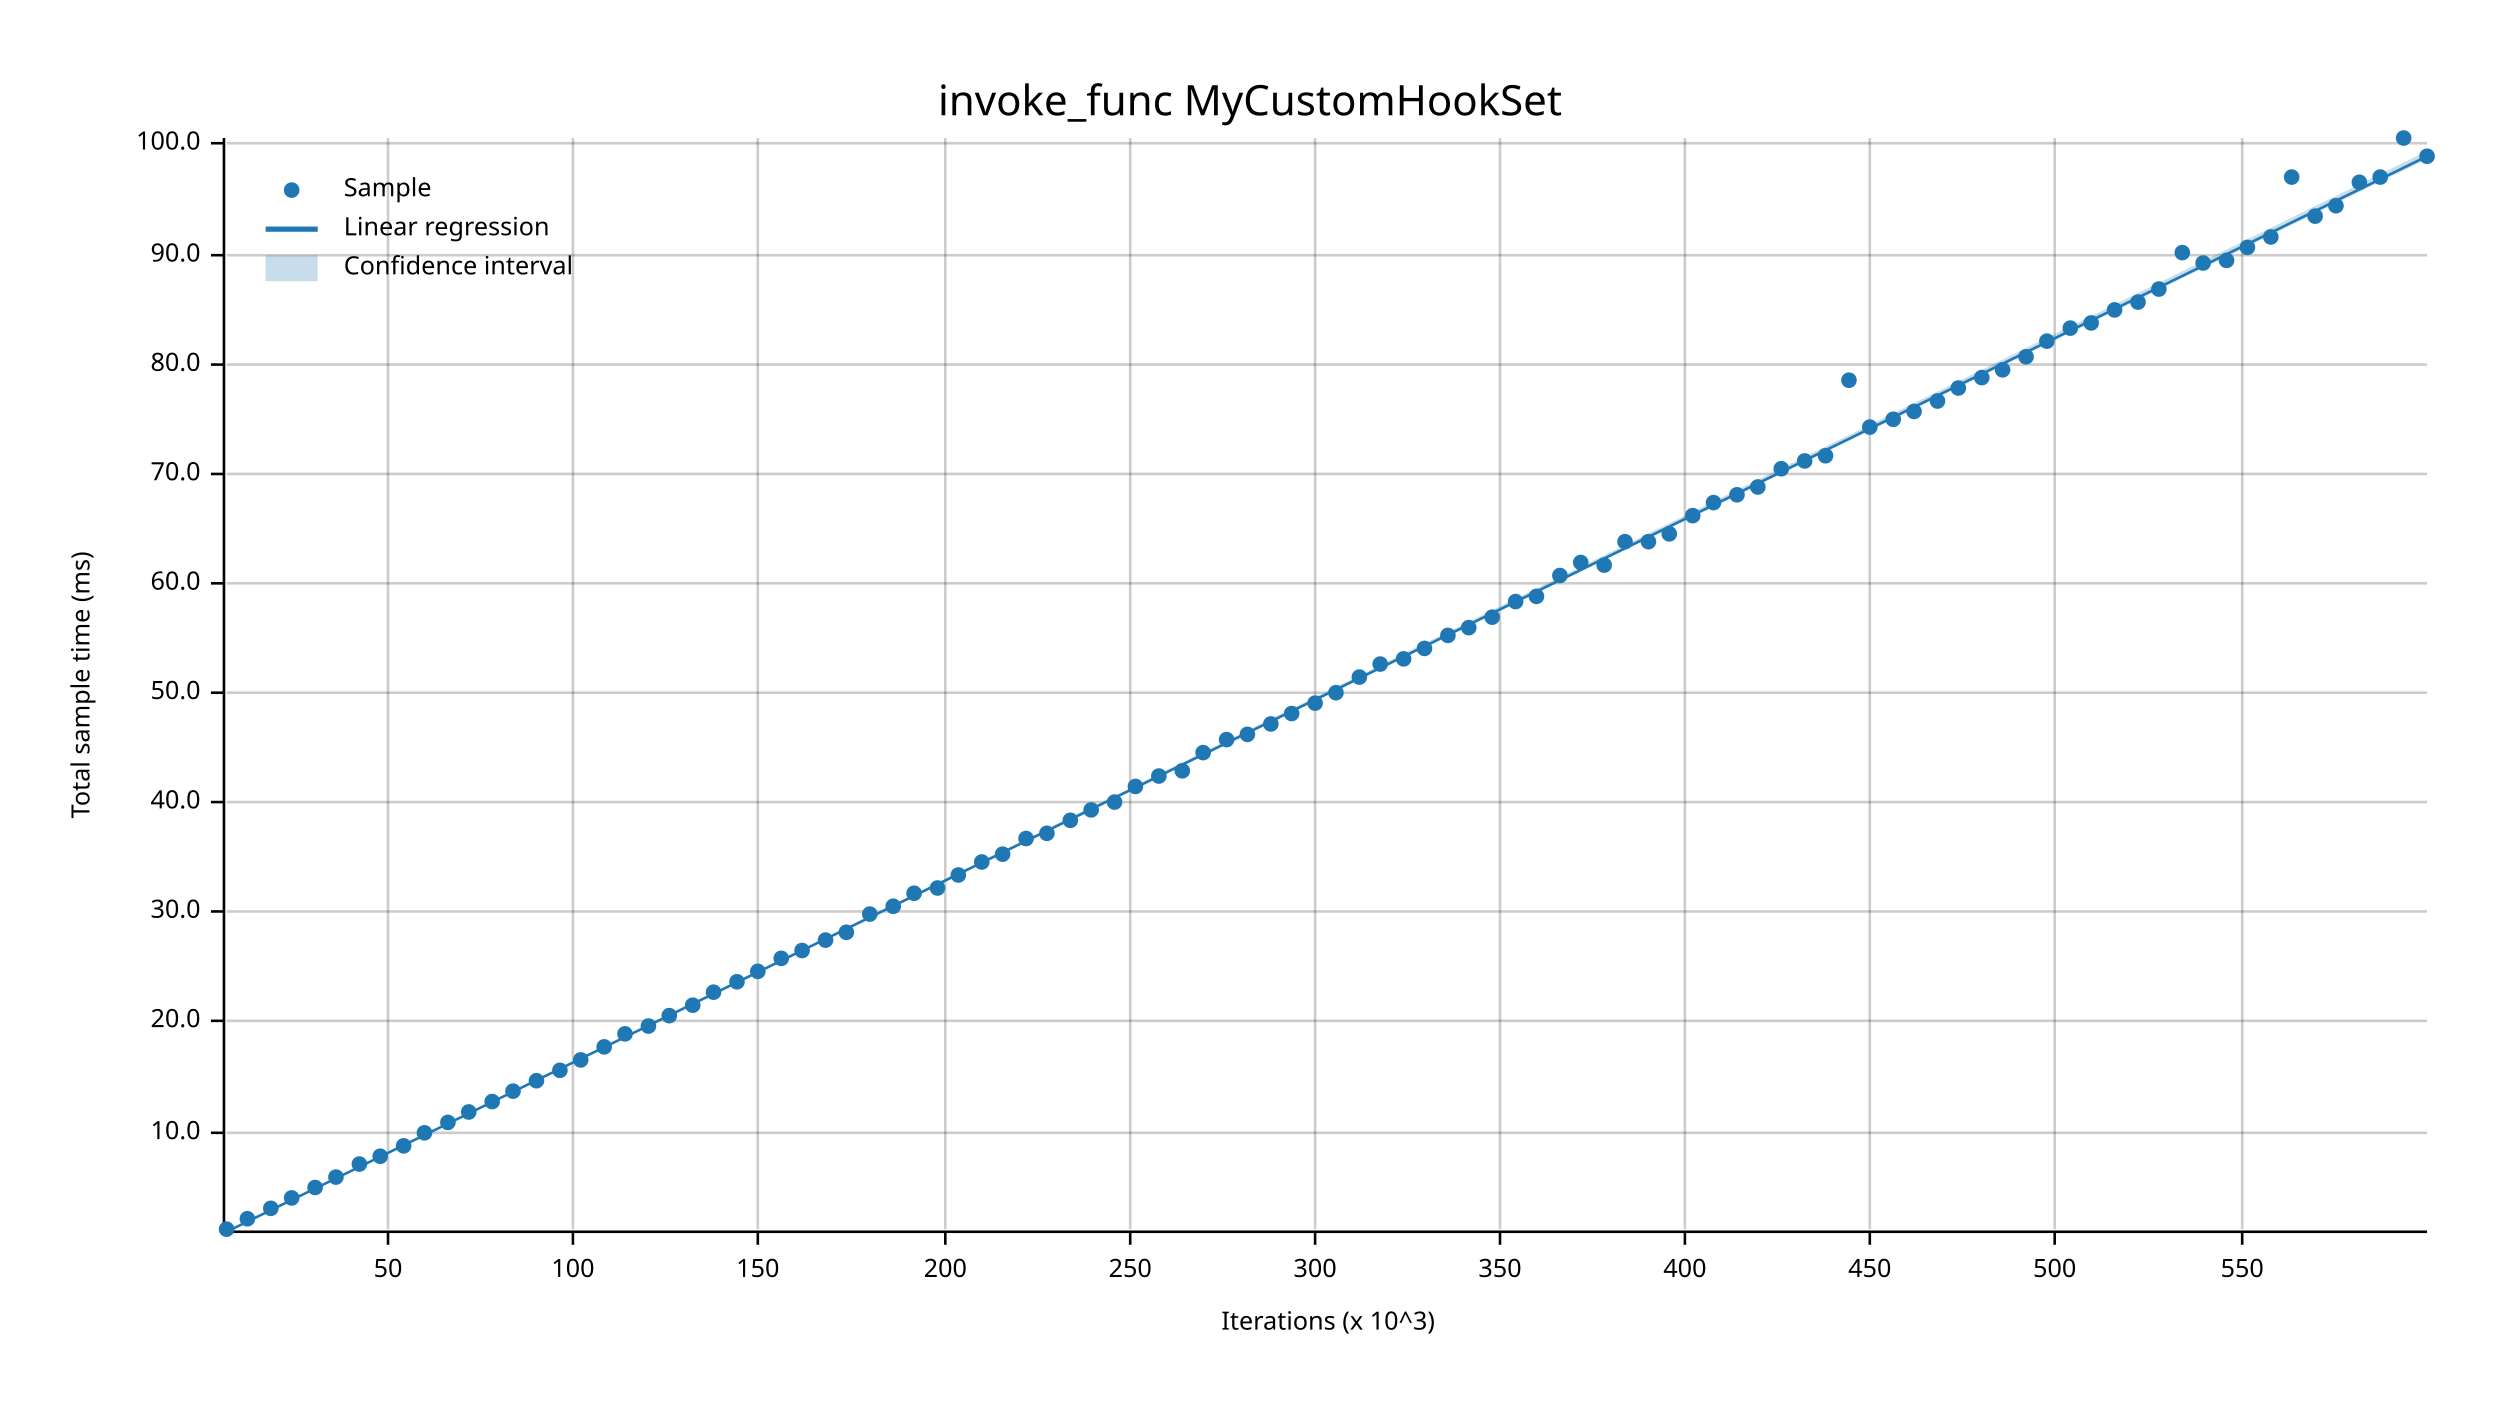
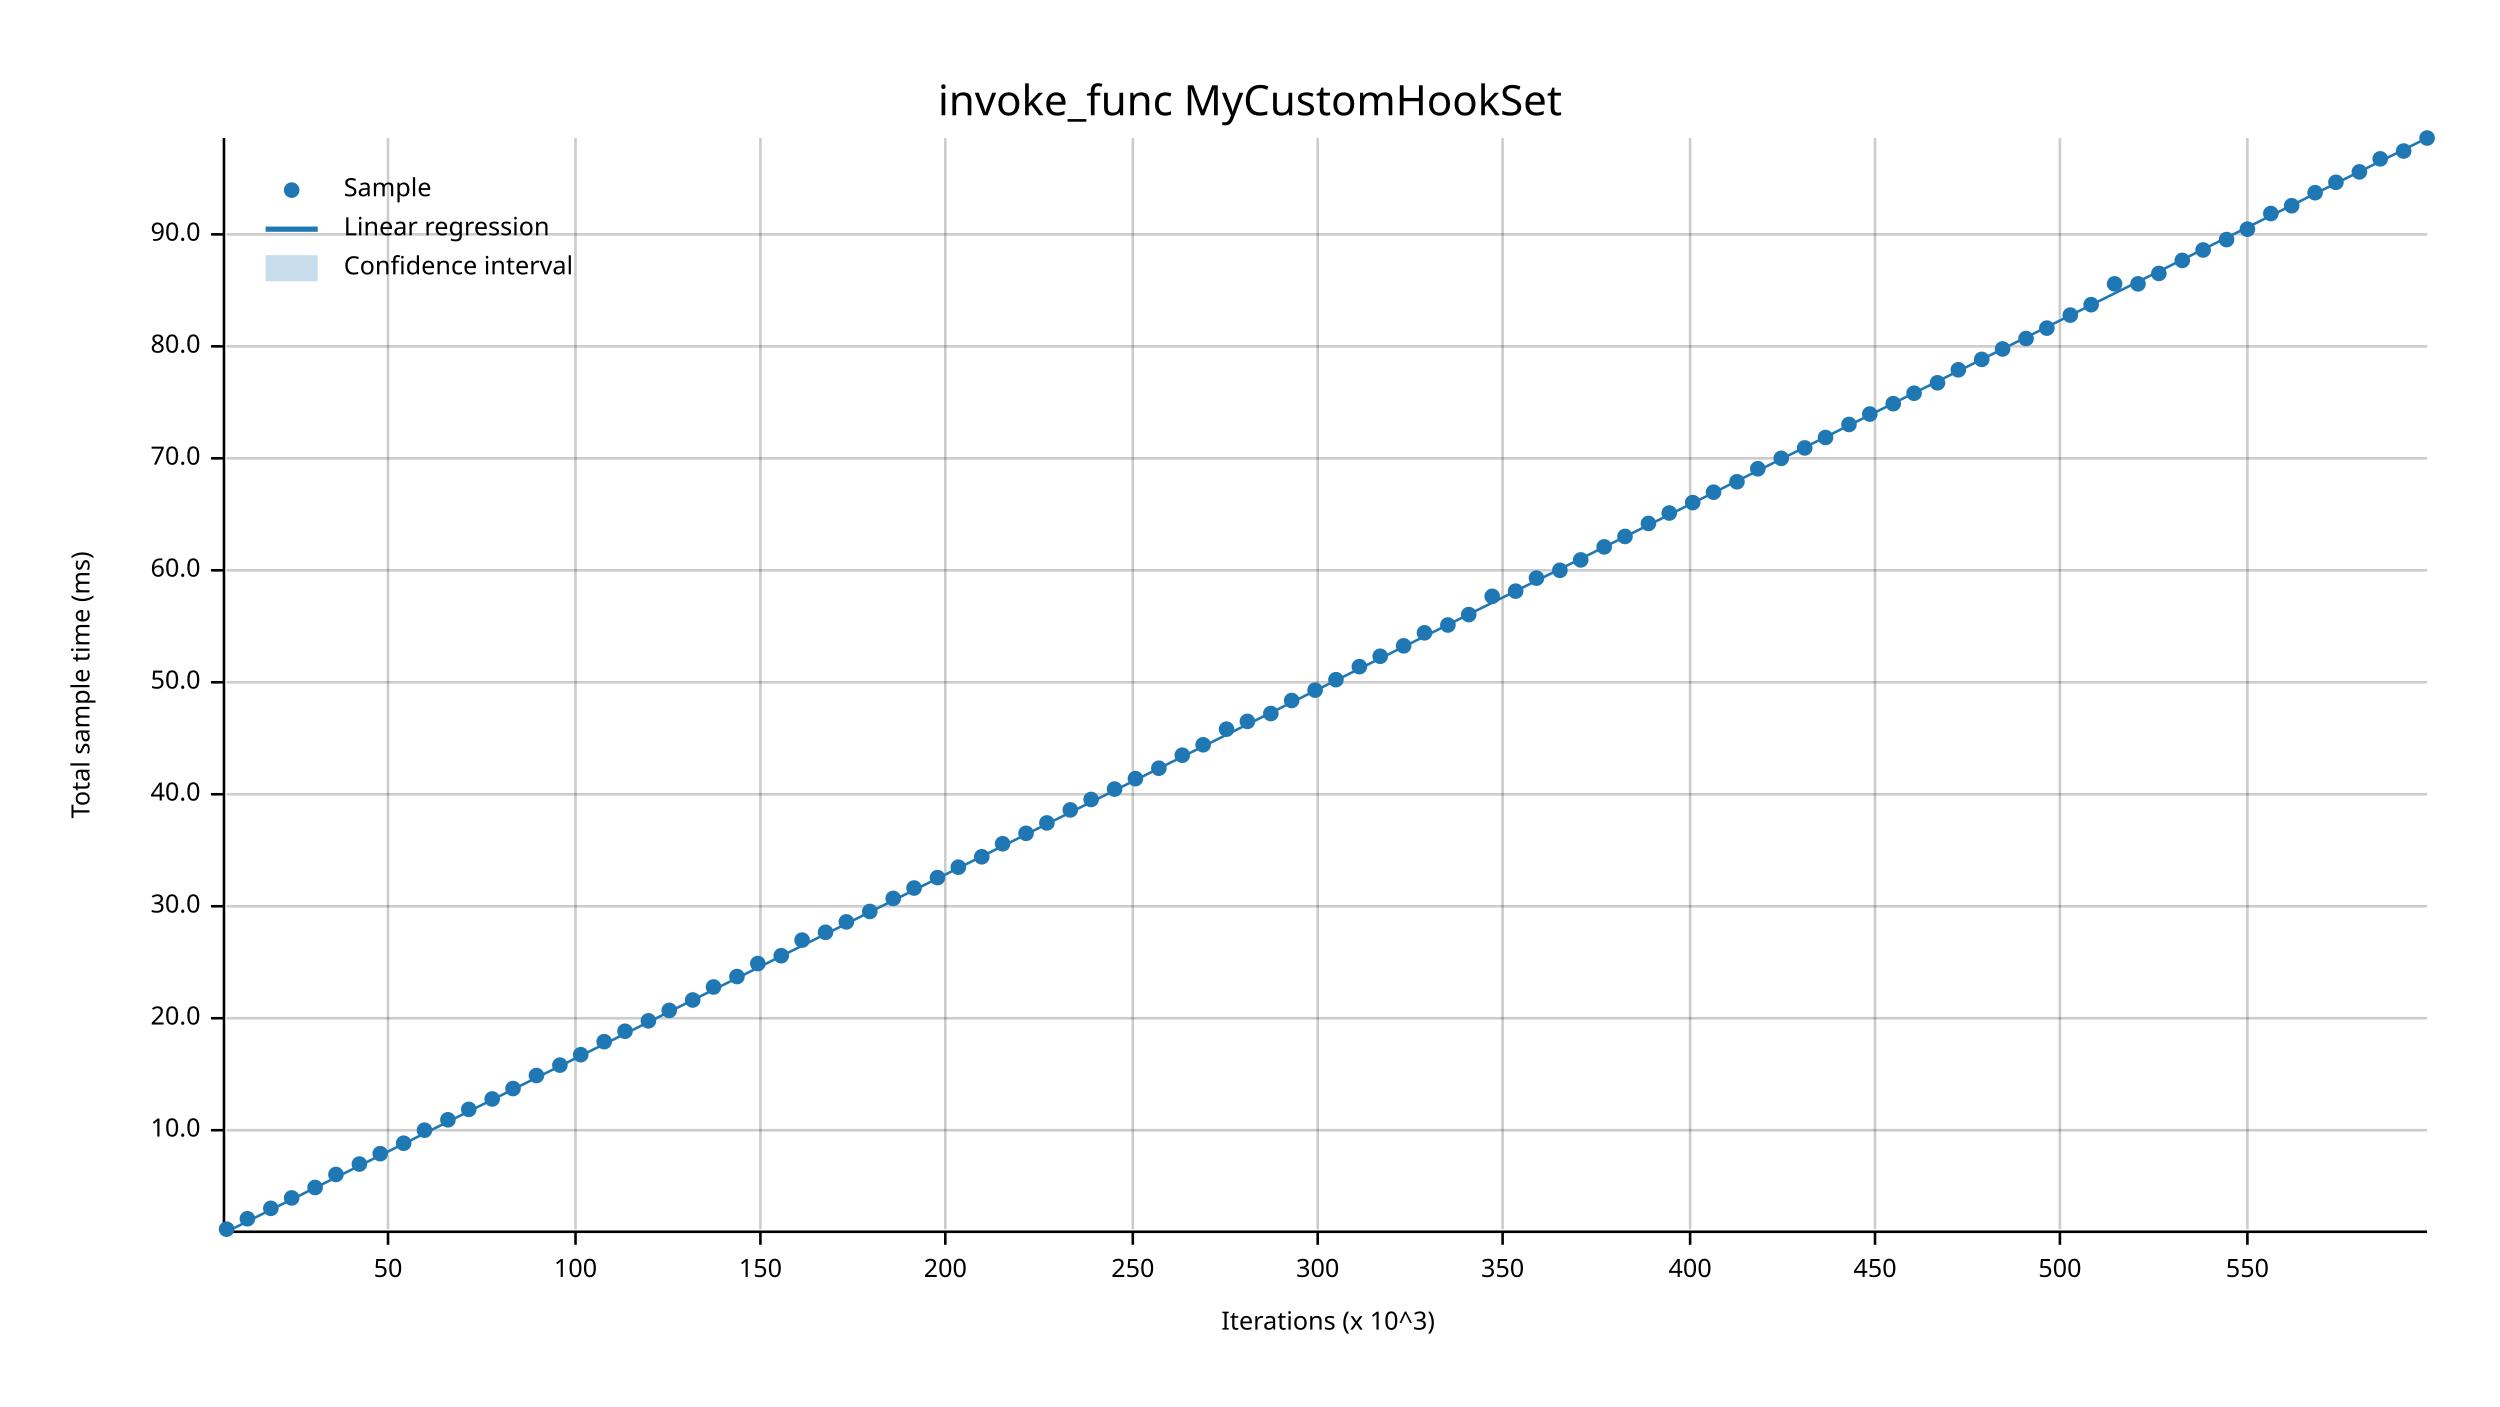
<svg xmlns="http://www.w3.org/2000/svg" width="960" height="540" viewBox="0 0 960 540">
  <text x="480" y="32" dy="0.76em" text-anchor="middle" font-family="sans-serif" font-size="16.129" opacity="1" fill="#000000">
invoke_func MyCustomHookSet
</text>
  <text x="27" y="263" dy="0.76em" text-anchor="middle" font-family="sans-serif" font-size="9.677" opacity="1" fill="#000000" transform="rotate(270, 27, 263)">
Total sample time (ms)
</text>
  <text x="510" y="513" dy="-0.5ex" text-anchor="middle" font-family="sans-serif" font-size="9.677" opacity="1" fill="#000000">
Iterations (x 10^3)
</text>
  <line opacity="0.2" stroke="#000000" stroke-width="1" x1="149" y1="472" x2="149" y2="53" />
-   <line opacity="0.2" stroke="#000000" stroke-width="1" x1="220" y1="472" x2="220" y2="53" />
-   <line opacity="0.2" stroke="#000000" stroke-width="1" x1="291" y1="472" x2="291" y2="53" />
+   <line opacity="0.2" stroke="#000000" stroke-width="1" x1="221" y1="472" x2="221" y2="53" />
+   <line opacity="0.2" stroke="#000000" stroke-width="1" x1="292" y1="472" x2="292" y2="53" />
  <line opacity="0.2" stroke="#000000" stroke-width="1" x1="363" y1="472" x2="363" y2="53" />
-   <line opacity="0.2" stroke="#000000" stroke-width="1" x1="434" y1="472" x2="434" y2="53" />
-   <line opacity="0.2" stroke="#000000" stroke-width="1" x1="505" y1="472" x2="505" y2="53" />
-   <line opacity="0.2" stroke="#000000" stroke-width="1" x1="576" y1="472" x2="576" y2="53" />
-   <line opacity="0.2" stroke="#000000" stroke-width="1" x1="647" y1="472" x2="647" y2="53" />
-   <line opacity="0.2" stroke="#000000" stroke-width="1" x1="718" y1="472" x2="718" y2="53" />
-   <line opacity="0.2" stroke="#000000" stroke-width="1" x1="789" y1="472" x2="789" y2="53" />
-   <line opacity="0.2" stroke="#000000" stroke-width="1" x1="861" y1="472" x2="861" y2="53" />
-   <line opacity="0.2" stroke="#000000" stroke-width="1" x1="87" y1="435" x2="932" y2="435" />
-   <line opacity="0.2" stroke="#000000" stroke-width="1" x1="87" y1="392" x2="932" y2="392" />
-   <line opacity="0.2" stroke="#000000" stroke-width="1" x1="87" y1="350" x2="932" y2="350" />
-   <line opacity="0.2" stroke="#000000" stroke-width="1" x1="87" y1="308" x2="932" y2="308" />
-   <line opacity="0.2" stroke="#000000" stroke-width="1" x1="87" y1="266" x2="932" y2="266" />
-   <line opacity="0.2" stroke="#000000" stroke-width="1" x1="87" y1="224" x2="932" y2="224" />
-   <line opacity="0.2" stroke="#000000" stroke-width="1" x1="87" y1="182" x2="932" y2="182" />
-   <line opacity="0.2" stroke="#000000" stroke-width="1" x1="87" y1="140" x2="932" y2="140" />
-   <line opacity="0.2" stroke="#000000" stroke-width="1" x1="87" y1="98" x2="932" y2="98" />
-   <line opacity="0.2" stroke="#000000" stroke-width="1" x1="87" y1="55" x2="932" y2="55" />
+   <line opacity="0.2" stroke="#000000" stroke-width="1" x1="435" y1="472" x2="435" y2="53" />
+   <line opacity="0.2" stroke="#000000" stroke-width="1" x1="506" y1="472" x2="506" y2="53" />
+   <line opacity="0.2" stroke="#000000" stroke-width="1" x1="577" y1="472" x2="577" y2="53" />
+   <line opacity="0.2" stroke="#000000" stroke-width="1" x1="649" y1="472" x2="649" y2="53" />
+   <line opacity="0.2" stroke="#000000" stroke-width="1" x1="720" y1="472" x2="720" y2="53" />
+   <line opacity="0.2" stroke="#000000" stroke-width="1" x1="791" y1="472" x2="791" y2="53" />
+   <line opacity="0.2" stroke="#000000" stroke-width="1" x1="863" y1="472" x2="863" y2="53" />
+   <line opacity="0.2" stroke="#000000" stroke-width="1" x1="87" y1="434" x2="932" y2="434" />
+   <line opacity="0.2" stroke="#000000" stroke-width="1" x1="87" y1="391" x2="932" y2="391" />
+   <line opacity="0.2" stroke="#000000" stroke-width="1" x1="87" y1="348" x2="932" y2="348" />
+   <line opacity="0.2" stroke="#000000" stroke-width="1" x1="87" y1="305" x2="932" y2="305" />
+   <line opacity="0.2" stroke="#000000" stroke-width="1" x1="87" y1="262" x2="932" y2="262" />
+   <line opacity="0.2" stroke="#000000" stroke-width="1" x1="87" y1="219" x2="932" y2="219" />
+   <line opacity="0.2" stroke="#000000" stroke-width="1" x1="87" y1="176" x2="932" y2="176" />
+   <line opacity="0.2" stroke="#000000" stroke-width="1" x1="87" y1="133" x2="932" y2="133" />
+   <line opacity="0.2" stroke="#000000" stroke-width="1" x1="87" y1="90" x2="932" y2="90" />
  <polyline fill="none" opacity="1" stroke="#000000" stroke-width="1" points="86,53 86,472 " />
-   <text x="77" y="435" dy="0.5ex" text-anchor="end" font-family="sans-serif" font-size="9.677" opacity="1" fill="#000000">
+   <text x="77" y="434" dy="0.5ex" text-anchor="end" font-family="sans-serif" font-size="9.677" opacity="1" fill="#000000">
10.0
</text>
-   <polyline fill="none" opacity="1" stroke="#000000" stroke-width="1" points="81,435 86,435 " />
-   <text x="77" y="392" dy="0.5ex" text-anchor="end" font-family="sans-serif" font-size="9.677" opacity="1" fill="#000000">
+   <polyline fill="none" opacity="1" stroke="#000000" stroke-width="1" points="81,434 86,434 " />
+   <text x="77" y="391" dy="0.5ex" text-anchor="end" font-family="sans-serif" font-size="9.677" opacity="1" fill="#000000">
20.0
</text>
-   <polyline fill="none" opacity="1" stroke="#000000" stroke-width="1" points="81,392 86,392 " />
-   <text x="77" y="350" dy="0.5ex" text-anchor="end" font-family="sans-serif" font-size="9.677" opacity="1" fill="#000000">
+   <polyline fill="none" opacity="1" stroke="#000000" stroke-width="1" points="81,391 86,391 " />
+   <text x="77" y="348" dy="0.5ex" text-anchor="end" font-family="sans-serif" font-size="9.677" opacity="1" fill="#000000">
30.0
</text>
-   <polyline fill="none" opacity="1" stroke="#000000" stroke-width="1" points="81,350 86,350 " />
-   <text x="77" y="308" dy="0.5ex" text-anchor="end" font-family="sans-serif" font-size="9.677" opacity="1" fill="#000000">
+   <polyline fill="none" opacity="1" stroke="#000000" stroke-width="1" points="81,348 86,348 " />
+   <text x="77" y="305" dy="0.5ex" text-anchor="end" font-family="sans-serif" font-size="9.677" opacity="1" fill="#000000">
40.0
</text>
-   <polyline fill="none" opacity="1" stroke="#000000" stroke-width="1" points="81,308 86,308 " />
-   <text x="77" y="266" dy="0.5ex" text-anchor="end" font-family="sans-serif" font-size="9.677" opacity="1" fill="#000000">
+   <polyline fill="none" opacity="1" stroke="#000000" stroke-width="1" points="81,305 86,305 " />
+   <text x="77" y="262" dy="0.5ex" text-anchor="end" font-family="sans-serif" font-size="9.677" opacity="1" fill="#000000">
50.0
</text>
-   <polyline fill="none" opacity="1" stroke="#000000" stroke-width="1" points="81,266 86,266 " />
-   <text x="77" y="224" dy="0.5ex" text-anchor="end" font-family="sans-serif" font-size="9.677" opacity="1" fill="#000000">
+   <polyline fill="none" opacity="1" stroke="#000000" stroke-width="1" points="81,262 86,262 " />
+   <text x="77" y="219" dy="0.5ex" text-anchor="end" font-family="sans-serif" font-size="9.677" opacity="1" fill="#000000">
60.0
</text>
-   <polyline fill="none" opacity="1" stroke="#000000" stroke-width="1" points="81,224 86,224 " />
-   <text x="77" y="182" dy="0.5ex" text-anchor="end" font-family="sans-serif" font-size="9.677" opacity="1" fill="#000000">
+   <polyline fill="none" opacity="1" stroke="#000000" stroke-width="1" points="81,219 86,219 " />
+   <text x="77" y="176" dy="0.5ex" text-anchor="end" font-family="sans-serif" font-size="9.677" opacity="1" fill="#000000">
70.0
</text>
-   <polyline fill="none" opacity="1" stroke="#000000" stroke-width="1" points="81,182 86,182 " />
-   <text x="77" y="140" dy="0.5ex" text-anchor="end" font-family="sans-serif" font-size="9.677" opacity="1" fill="#000000">
+   <polyline fill="none" opacity="1" stroke="#000000" stroke-width="1" points="81,176 86,176 " />
+   <text x="77" y="133" dy="0.5ex" text-anchor="end" font-family="sans-serif" font-size="9.677" opacity="1" fill="#000000">
80.0
</text>
-   <polyline fill="none" opacity="1" stroke="#000000" stroke-width="1" points="81,140 86,140 " />
-   <text x="77" y="98" dy="0.5ex" text-anchor="end" font-family="sans-serif" font-size="9.677" opacity="1" fill="#000000">
+   <polyline fill="none" opacity="1" stroke="#000000" stroke-width="1" points="81,133 86,133 " />
+   <text x="77" y="90" dy="0.5ex" text-anchor="end" font-family="sans-serif" font-size="9.677" opacity="1" fill="#000000">
90.0
</text>
-   <polyline fill="none" opacity="1" stroke="#000000" stroke-width="1" points="81,98 86,98 " />
-   <text x="77" y="55" dy="0.5ex" text-anchor="end" font-family="sans-serif" font-size="9.677" opacity="1" fill="#000000">
- 100.0
- </text>
-   <polyline fill="none" opacity="1" stroke="#000000" stroke-width="1" points="81,55 86,55 " />
+   <polyline fill="none" opacity="1" stroke="#000000" stroke-width="1" points="81,90 86,90 " />
  <polyline fill="none" opacity="1" stroke="#000000" stroke-width="1" points="87,473 932,473 " />
  <text x="149" y="483" dy="0.76em" text-anchor="middle" font-family="sans-serif" font-size="9.677" opacity="1" fill="#000000">
50
</text>
  <polyline fill="none" opacity="1" stroke="#000000" stroke-width="1" points="149,473 149,478 " />
-   <text x="220" y="483" dy="0.76em" text-anchor="middle" font-family="sans-serif" font-size="9.677" opacity="1" fill="#000000">
+   <text x="221" y="483" dy="0.76em" text-anchor="middle" font-family="sans-serif" font-size="9.677" opacity="1" fill="#000000">
100
</text>
-   <polyline fill="none" opacity="1" stroke="#000000" stroke-width="1" points="220,473 220,478 " />
-   <text x="291" y="483" dy="0.76em" text-anchor="middle" font-family="sans-serif" font-size="9.677" opacity="1" fill="#000000">
+   <polyline fill="none" opacity="1" stroke="#000000" stroke-width="1" points="221,473 221,478 " />
+   <text x="292" y="483" dy="0.76em" text-anchor="middle" font-family="sans-serif" font-size="9.677" opacity="1" fill="#000000">
150
</text>
-   <polyline fill="none" opacity="1" stroke="#000000" stroke-width="1" points="291,473 291,478 " />
+   <polyline fill="none" opacity="1" stroke="#000000" stroke-width="1" points="292,473 292,478 " />
  <text x="363" y="483" dy="0.76em" text-anchor="middle" font-family="sans-serif" font-size="9.677" opacity="1" fill="#000000">
200
</text>
  <polyline fill="none" opacity="1" stroke="#000000" stroke-width="1" points="363,473 363,478 " />
-   <text x="434" y="483" dy="0.76em" text-anchor="middle" font-family="sans-serif" font-size="9.677" opacity="1" fill="#000000">
+   <text x="435" y="483" dy="0.76em" text-anchor="middle" font-family="sans-serif" font-size="9.677" opacity="1" fill="#000000">
250
</text>
-   <polyline fill="none" opacity="1" stroke="#000000" stroke-width="1" points="434,473 434,478 " />
-   <text x="505" y="483" dy="0.76em" text-anchor="middle" font-family="sans-serif" font-size="9.677" opacity="1" fill="#000000">
+   <polyline fill="none" opacity="1" stroke="#000000" stroke-width="1" points="435,473 435,478 " />
+   <text x="506" y="483" dy="0.76em" text-anchor="middle" font-family="sans-serif" font-size="9.677" opacity="1" fill="#000000">
300
</text>
-   <polyline fill="none" opacity="1" stroke="#000000" stroke-width="1" points="505,473 505,478 " />
-   <text x="576" y="483" dy="0.76em" text-anchor="middle" font-family="sans-serif" font-size="9.677" opacity="1" fill="#000000">
+   <polyline fill="none" opacity="1" stroke="#000000" stroke-width="1" points="506,473 506,478 " />
+   <text x="577" y="483" dy="0.76em" text-anchor="middle" font-family="sans-serif" font-size="9.677" opacity="1" fill="#000000">
350
</text>
-   <polyline fill="none" opacity="1" stroke="#000000" stroke-width="1" points="576,473 576,478 " />
-   <text x="647" y="483" dy="0.76em" text-anchor="middle" font-family="sans-serif" font-size="9.677" opacity="1" fill="#000000">
+   <polyline fill="none" opacity="1" stroke="#000000" stroke-width="1" points="577,473 577,478 " />
+   <text x="649" y="483" dy="0.76em" text-anchor="middle" font-family="sans-serif" font-size="9.677" opacity="1" fill="#000000">
400
</text>
-   <polyline fill="none" opacity="1" stroke="#000000" stroke-width="1" points="647,473 647,478 " />
-   <text x="718" y="483" dy="0.76em" text-anchor="middle" font-family="sans-serif" font-size="9.677" opacity="1" fill="#000000">
+   <polyline fill="none" opacity="1" stroke="#000000" stroke-width="1" points="649,473 649,478 " />
+   <text x="720" y="483" dy="0.76em" text-anchor="middle" font-family="sans-serif" font-size="9.677" opacity="1" fill="#000000">
450
</text>
-   <polyline fill="none" opacity="1" stroke="#000000" stroke-width="1" points="718,473 718,478 " />
-   <text x="789" y="483" dy="0.76em" text-anchor="middle" font-family="sans-serif" font-size="9.677" opacity="1" fill="#000000">
+   <polyline fill="none" opacity="1" stroke="#000000" stroke-width="1" points="720,473 720,478 " />
+   <text x="791" y="483" dy="0.76em" text-anchor="middle" font-family="sans-serif" font-size="9.677" opacity="1" fill="#000000">
500
</text>
-   <polyline fill="none" opacity="1" stroke="#000000" stroke-width="1" points="789,473 789,478 " />
-   <text x="861" y="483" dy="0.76em" text-anchor="middle" font-family="sans-serif" font-size="9.677" opacity="1" fill="#000000">
+   <polyline fill="none" opacity="1" stroke="#000000" stroke-width="1" points="791,473 791,478 " />
+   <text x="863" y="483" dy="0.76em" text-anchor="middle" font-family="sans-serif" font-size="9.677" opacity="1" fill="#000000">
550
</text>
-   <polyline fill="none" opacity="1" stroke="#000000" stroke-width="1" points="861,473 861,478 " />
+   <polyline fill="none" opacity="1" stroke="#000000" stroke-width="1" points="863,473 863,478 " />
  <circle cx="87" cy="472" r="3" opacity="1" fill="#1F78B4" stroke="none" stroke-width="1" />
  <circle cx="95" cy="468" r="3" opacity="1" fill="#1F78B4" stroke="none" stroke-width="1" />
  <circle cx="104" cy="464" r="3" opacity="1" fill="#1F78B4" stroke="none" stroke-width="1" />
  <circle cx="112" cy="460" r="3" opacity="1" fill="#1F78B4" stroke="none" stroke-width="1" />
  <circle cx="121" cy="456" r="3" opacity="1" fill="#1F78B4" stroke="none" stroke-width="1" />
-   <circle cx="129" cy="452" r="3" opacity="1" fill="#1F78B4" stroke="none" stroke-width="1" />
+   <circle cx="129" cy="451" r="3" opacity="1" fill="#1F78B4" stroke="none" stroke-width="1" />
  <circle cx="138" cy="447" r="3" opacity="1" fill="#1F78B4" stroke="none" stroke-width="1" />
-   <circle cx="146" cy="444" r="3" opacity="1" fill="#1F78B4" stroke="none" stroke-width="1" />
-   <circle cx="155" cy="440" r="3" opacity="1" fill="#1F78B4" stroke="none" stroke-width="1" />
-   <circle cx="163" cy="435" r="3" opacity="1" fill="#1F78B4" stroke="none" stroke-width="1" />
-   <circle cx="172" cy="431" r="3" opacity="1" fill="#1F78B4" stroke="none" stroke-width="1" />
-   <circle cx="180" cy="427" r="3" opacity="1" fill="#1F78B4" stroke="none" stroke-width="1" />
-   <circle cx="189" cy="423" r="3" opacity="1" fill="#1F78B4" stroke="none" stroke-width="1" />
-   <circle cx="197" cy="419" r="3" opacity="1" fill="#1F78B4" stroke="none" stroke-width="1" />
-   <circle cx="206" cy="415" r="3" opacity="1" fill="#1F78B4" stroke="none" stroke-width="1" />
-   <circle cx="215" cy="411" r="3" opacity="1" fill="#1F78B4" stroke="none" stroke-width="1" />
-   <circle cx="223" cy="407" r="3" opacity="1" fill="#1F78B4" stroke="none" stroke-width="1" />
-   <circle cx="232" cy="402" r="3" opacity="1" fill="#1F78B4" stroke="none" stroke-width="1" />
-   <circle cx="240" cy="397" r="3" opacity="1" fill="#1F78B4" stroke="none" stroke-width="1" />
-   <circle cx="249" cy="394" r="3" opacity="1" fill="#1F78B4" stroke="none" stroke-width="1" />
-   <circle cx="257" cy="390" r="3" opacity="1" fill="#1F78B4" stroke="none" stroke-width="1" />
-   <circle cx="266" cy="386" r="3" opacity="1" fill="#1F78B4" stroke="none" stroke-width="1" />
-   <circle cx="274" cy="381" r="3" opacity="1" fill="#1F78B4" stroke="none" stroke-width="1" />
-   <circle cx="283" cy="377" r="3" opacity="1" fill="#1F78B4" stroke="none" stroke-width="1" />
-   <circle cx="291" cy="373" r="3" opacity="1" fill="#1F78B4" stroke="none" stroke-width="1" />
-   <circle cx="300" cy="368" r="3" opacity="1" fill="#1F78B4" stroke="none" stroke-width="1" />
-   <circle cx="308" cy="365" r="3" opacity="1" fill="#1F78B4" stroke="none" stroke-width="1" />
-   <circle cx="317" cy="361" r="3" opacity="1" fill="#1F78B4" stroke="none" stroke-width="1" />
-   <circle cx="325" cy="358" r="3" opacity="1" fill="#1F78B4" stroke="none" stroke-width="1" />
-   <circle cx="334" cy="351" r="3" opacity="1" fill="#1F78B4" stroke="none" stroke-width="1" />
-   <circle cx="343" cy="348" r="3" opacity="1" fill="#1F78B4" stroke="none" stroke-width="1" />
-   <circle cx="351" cy="343" r="3" opacity="1" fill="#1F78B4" stroke="none" stroke-width="1" />
-   <circle cx="360" cy="341" r="3" opacity="1" fill="#1F78B4" stroke="none" stroke-width="1" />
-   <circle cx="368" cy="336" r="3" opacity="1" fill="#1F78B4" stroke="none" stroke-width="1" />
-   <circle cx="377" cy="331" r="3" opacity="1" fill="#1F78B4" stroke="none" stroke-width="1" />
-   <circle cx="385" cy="328" r="3" opacity="1" fill="#1F78B4" stroke="none" stroke-width="1" />
-   <circle cx="394" cy="322" r="3" opacity="1" fill="#1F78B4" stroke="none" stroke-width="1" />
-   <circle cx="402" cy="320" r="3" opacity="1" fill="#1F78B4" stroke="none" stroke-width="1" />
-   <circle cx="411" cy="315" r="3" opacity="1" fill="#1F78B4" stroke="none" stroke-width="1" />
-   <circle cx="419" cy="311" r="3" opacity="1" fill="#1F78B4" stroke="none" stroke-width="1" />
-   <circle cx="428" cy="308" r="3" opacity="1" fill="#1F78B4" stroke="none" stroke-width="1" />
-   <circle cx="436" cy="302" r="3" opacity="1" fill="#1F78B4" stroke="none" stroke-width="1" />
-   <circle cx="445" cy="298" r="3" opacity="1" fill="#1F78B4" stroke="none" stroke-width="1" />
-   <circle cx="454" cy="296" r="3" opacity="1" fill="#1F78B4" stroke="none" stroke-width="1" />
-   <circle cx="462" cy="289" r="3" opacity="1" fill="#1F78B4" stroke="none" stroke-width="1" />
-   <circle cx="471" cy="284" r="3" opacity="1" fill="#1F78B4" stroke="none" stroke-width="1" />
-   <circle cx="479" cy="282" r="3" opacity="1" fill="#1F78B4" stroke="none" stroke-width="1" />
-   <circle cx="488" cy="278" r="3" opacity="1" fill="#1F78B4" stroke="none" stroke-width="1" />
-   <circle cx="496" cy="274" r="3" opacity="1" fill="#1F78B4" stroke="none" stroke-width="1" />
-   <circle cx="505" cy="270" r="3" opacity="1" fill="#1F78B4" stroke="none" stroke-width="1" />
-   <circle cx="513" cy="266" r="3" opacity="1" fill="#1F78B4" stroke="none" stroke-width="1" />
-   <circle cx="522" cy="260" r="3" opacity="1" fill="#1F78B4" stroke="none" stroke-width="1" />
-   <circle cx="530" cy="255" r="3" opacity="1" fill="#1F78B4" stroke="none" stroke-width="1" />
-   <circle cx="539" cy="253" r="3" opacity="1" fill="#1F78B4" stroke="none" stroke-width="1" />
-   <circle cx="547" cy="249" r="3" opacity="1" fill="#1F78B4" stroke="none" stroke-width="1" />
-   <circle cx="556" cy="244" r="3" opacity="1" fill="#1F78B4" stroke="none" stroke-width="1" />
-   <circle cx="564" cy="241" r="3" opacity="1" fill="#1F78B4" stroke="none" stroke-width="1" />
-   <circle cx="573" cy="237" r="3" opacity="1" fill="#1F78B4" stroke="none" stroke-width="1" />
-   <circle cx="582" cy="231" r="3" opacity="1" fill="#1F78B4" stroke="none" stroke-width="1" />
-   <circle cx="590" cy="229" r="3" opacity="1" fill="#1F78B4" stroke="none" stroke-width="1" />
-   <circle cx="599" cy="221" r="3" opacity="1" fill="#1F78B4" stroke="none" stroke-width="1" />
-   <circle cx="607" cy="216" r="3" opacity="1" fill="#1F78B4" stroke="none" stroke-width="1" />
-   <circle cx="616" cy="217" r="3" opacity="1" fill="#1F78B4" stroke="none" stroke-width="1" />
-   <circle cx="624" cy="208" r="3" opacity="1" fill="#1F78B4" stroke="none" stroke-width="1" />
-   <circle cx="633" cy="208" r="3" opacity="1" fill="#1F78B4" stroke="none" stroke-width="1" />
-   <circle cx="641" cy="205" r="3" opacity="1" fill="#1F78B4" stroke="none" stroke-width="1" />
-   <circle cx="650" cy="198" r="3" opacity="1" fill="#1F78B4" stroke="none" stroke-width="1" />
-   <circle cx="658" cy="193" r="3" opacity="1" fill="#1F78B4" stroke="none" stroke-width="1" />
-   <circle cx="667" cy="190" r="3" opacity="1" fill="#1F78B4" stroke="none" stroke-width="1" />
-   <circle cx="675" cy="187" r="3" opacity="1" fill="#1F78B4" stroke="none" stroke-width="1" />
-   <circle cx="684" cy="180" r="3" opacity="1" fill="#1F78B4" stroke="none" stroke-width="1" />
-   <circle cx="693" cy="177" r="3" opacity="1" fill="#1F78B4" stroke="none" stroke-width="1" />
-   <circle cx="701" cy="175" r="3" opacity="1" fill="#1F78B4" stroke="none" stroke-width="1" />
-   <circle cx="710" cy="146" r="3" opacity="1" fill="#1F78B4" stroke="none" stroke-width="1" />
-   <circle cx="718" cy="164" r="3" opacity="1" fill="#1F78B4" stroke="none" stroke-width="1" />
-   <circle cx="727" cy="161" r="3" opacity="1" fill="#1F78B4" stroke="none" stroke-width="1" />
-   <circle cx="735" cy="158" r="3" opacity="1" fill="#1F78B4" stroke="none" stroke-width="1" />
-   <circle cx="744" cy="154" r="3" opacity="1" fill="#1F78B4" stroke="none" stroke-width="1" />
-   <circle cx="752" cy="149" r="3" opacity="1" fill="#1F78B4" stroke="none" stroke-width="1" />
-   <circle cx="761" cy="145" r="3" opacity="1" fill="#1F78B4" stroke="none" stroke-width="1" />
-   <circle cx="769" cy="142" r="3" opacity="1" fill="#1F78B4" stroke="none" stroke-width="1" />
-   <circle cx="778" cy="137" r="3" opacity="1" fill="#1F78B4" stroke="none" stroke-width="1" />
-   <circle cx="786" cy="131" r="3" opacity="1" fill="#1F78B4" stroke="none" stroke-width="1" />
-   <circle cx="795" cy="126" r="3" opacity="1" fill="#1F78B4" stroke="none" stroke-width="1" />
-   <circle cx="803" cy="124" r="3" opacity="1" fill="#1F78B4" stroke="none" stroke-width="1" />
-   <circle cx="812" cy="119" r="3" opacity="1" fill="#1F78B4" stroke="none" stroke-width="1" />
-   <circle cx="821" cy="116" r="3" opacity="1" fill="#1F78B4" stroke="none" stroke-width="1" />
-   <circle cx="829" cy="111" r="3" opacity="1" fill="#1F78B4" stroke="none" stroke-width="1" />
-   <circle cx="838" cy="97" r="3" opacity="1" fill="#1F78B4" stroke="none" stroke-width="1" />
-   <circle cx="846" cy="101" r="3" opacity="1" fill="#1F78B4" stroke="none" stroke-width="1" />
-   <circle cx="855" cy="100" r="3" opacity="1" fill="#1F78B4" stroke="none" stroke-width="1" />
-   <circle cx="863" cy="95" r="3" opacity="1" fill="#1F78B4" stroke="none" stroke-width="1" />
-   <circle cx="872" cy="91" r="3" opacity="1" fill="#1F78B4" stroke="none" stroke-width="1" />
-   <circle cx="880" cy="68" r="3" opacity="1" fill="#1F78B4" stroke="none" stroke-width="1" />
-   <circle cx="889" cy="83" r="3" opacity="1" fill="#1F78B4" stroke="none" stroke-width="1" />
-   <circle cx="897" cy="79" r="3" opacity="1" fill="#1F78B4" stroke="none" stroke-width="1" />
-   <circle cx="906" cy="70" r="3" opacity="1" fill="#1F78B4" stroke="none" stroke-width="1" />
-   <circle cx="914" cy="68" r="3" opacity="1" fill="#1F78B4" stroke="none" stroke-width="1" />
-   <circle cx="923" cy="53" r="3" opacity="1" fill="#1F78B4" stroke="none" stroke-width="1" />
-   <circle cx="932" cy="60" r="3" opacity="1" fill="#1F78B4" stroke="none" stroke-width="1" />
-   <polyline fill="none" opacity="1" stroke="#1F78B4" stroke-width="1" points="87,473 932,60 " />
-   <polygon opacity="0.25" fill="#1F78B4" points="87,473 932,61 932,58 " />
+   <circle cx="146" cy="443" r="3" opacity="1" fill="#1F78B4" stroke="none" stroke-width="1" />
+   <circle cx="155" cy="439" r="3" opacity="1" fill="#1F78B4" stroke="none" stroke-width="1" />
+   <circle cx="163" cy="434" r="3" opacity="1" fill="#1F78B4" stroke="none" stroke-width="1" />
+   <circle cx="172" cy="430" r="3" opacity="1" fill="#1F78B4" stroke="none" stroke-width="1" />
+   <circle cx="180" cy="426" r="3" opacity="1" fill="#1F78B4" stroke="none" stroke-width="1" />
+   <circle cx="189" cy="422" r="3" opacity="1" fill="#1F78B4" stroke="none" stroke-width="1" />
+   <circle cx="197" cy="418" r="3" opacity="1" fill="#1F78B4" stroke="none" stroke-width="1" />
+   <circle cx="206" cy="413" r="3" opacity="1" fill="#1F78B4" stroke="none" stroke-width="1" />
+   <circle cx="215" cy="409" r="3" opacity="1" fill="#1F78B4" stroke="none" stroke-width="1" />
+   <circle cx="223" cy="405" r="3" opacity="1" fill="#1F78B4" stroke="none" stroke-width="1" />
+   <circle cx="232" cy="400" r="3" opacity="1" fill="#1F78B4" stroke="none" stroke-width="1" />
+   <circle cx="240" cy="396" r="3" opacity="1" fill="#1F78B4" stroke="none" stroke-width="1" />
+   <circle cx="249" cy="392" r="3" opacity="1" fill="#1F78B4" stroke="none" stroke-width="1" />
+   <circle cx="257" cy="388" r="3" opacity="1" fill="#1F78B4" stroke="none" stroke-width="1" />
+   <circle cx="266" cy="384" r="3" opacity="1" fill="#1F78B4" stroke="none" stroke-width="1" />
+   <circle cx="274" cy="379" r="3" opacity="1" fill="#1F78B4" stroke="none" stroke-width="1" />
+   <circle cx="283" cy="375" r="3" opacity="1" fill="#1F78B4" stroke="none" stroke-width="1" />
+   <circle cx="291" cy="370" r="3" opacity="1" fill="#1F78B4" stroke="none" stroke-width="1" />
+   <circle cx="300" cy="367" r="3" opacity="1" fill="#1F78B4" stroke="none" stroke-width="1" />
+   <circle cx="308" cy="361" r="3" opacity="1" fill="#1F78B4" stroke="none" stroke-width="1" />
+   <circle cx="317" cy="358" r="3" opacity="1" fill="#1F78B4" stroke="none" stroke-width="1" />
+   <circle cx="325" cy="354" r="3" opacity="1" fill="#1F78B4" stroke="none" stroke-width="1" />
+   <circle cx="334" cy="350" r="3" opacity="1" fill="#1F78B4" stroke="none" stroke-width="1" />
+   <circle cx="343" cy="345" r="3" opacity="1" fill="#1F78B4" stroke="none" stroke-width="1" />
+   <circle cx="351" cy="341" r="3" opacity="1" fill="#1F78B4" stroke="none" stroke-width="1" />
+   <circle cx="360" cy="337" r="3" opacity="1" fill="#1F78B4" stroke="none" stroke-width="1" />
+   <circle cx="368" cy="333" r="3" opacity="1" fill="#1F78B4" stroke="none" stroke-width="1" />
+   <circle cx="377" cy="329" r="3" opacity="1" fill="#1F78B4" stroke="none" stroke-width="1" />
+   <circle cx="385" cy="324" r="3" opacity="1" fill="#1F78B4" stroke="none" stroke-width="1" />
+   <circle cx="394" cy="320" r="3" opacity="1" fill="#1F78B4" stroke="none" stroke-width="1" />
+   <circle cx="402" cy="316" r="3" opacity="1" fill="#1F78B4" stroke="none" stroke-width="1" />
+   <circle cx="411" cy="311" r="3" opacity="1" fill="#1F78B4" stroke="none" stroke-width="1" />
+   <circle cx="419" cy="307" r="3" opacity="1" fill="#1F78B4" stroke="none" stroke-width="1" />
+   <circle cx="428" cy="303" r="3" opacity="1" fill="#1F78B4" stroke="none" stroke-width="1" />
+   <circle cx="436" cy="299" r="3" opacity="1" fill="#1F78B4" stroke="none" stroke-width="1" />
+   <circle cx="445" cy="295" r="3" opacity="1" fill="#1F78B4" stroke="none" stroke-width="1" />
+   <circle cx="454" cy="290" r="3" opacity="1" fill="#1F78B4" stroke="none" stroke-width="1" />
+   <circle cx="462" cy="286" r="3" opacity="1" fill="#1F78B4" stroke="none" stroke-width="1" />
+   <circle cx="471" cy="280" r="3" opacity="1" fill="#1F78B4" stroke="none" stroke-width="1" />
+   <circle cx="479" cy="277" r="3" opacity="1" fill="#1F78B4" stroke="none" stroke-width="1" />
+   <circle cx="488" cy="274" r="3" opacity="1" fill="#1F78B4" stroke="none" stroke-width="1" />
+   <circle cx="496" cy="269" r="3" opacity="1" fill="#1F78B4" stroke="none" stroke-width="1" />
+   <circle cx="505" cy="265" r="3" opacity="1" fill="#1F78B4" stroke="none" stroke-width="1" />
+   <circle cx="513" cy="261" r="3" opacity="1" fill="#1F78B4" stroke="none" stroke-width="1" />
+   <circle cx="522" cy="256" r="3" opacity="1" fill="#1F78B4" stroke="none" stroke-width="1" />
+   <circle cx="530" cy="252" r="3" opacity="1" fill="#1F78B4" stroke="none" stroke-width="1" />
+   <circle cx="539" cy="248" r="3" opacity="1" fill="#1F78B4" stroke="none" stroke-width="1" />
+   <circle cx="547" cy="243" r="3" opacity="1" fill="#1F78B4" stroke="none" stroke-width="1" />
+   <circle cx="556" cy="240" r="3" opacity="1" fill="#1F78B4" stroke="none" stroke-width="1" />
+   <circle cx="564" cy="236" r="3" opacity="1" fill="#1F78B4" stroke="none" stroke-width="1" />
+   <circle cx="573" cy="229" r="3" opacity="1" fill="#1F78B4" stroke="none" stroke-width="1" />
+   <circle cx="582" cy="227" r="3" opacity="1" fill="#1F78B4" stroke="none" stroke-width="1" />
+   <circle cx="590" cy="222" r="3" opacity="1" fill="#1F78B4" stroke="none" stroke-width="1" />
+   <circle cx="599" cy="219" r="3" opacity="1" fill="#1F78B4" stroke="none" stroke-width="1" />
+   <circle cx="607" cy="215" r="3" opacity="1" fill="#1F78B4" stroke="none" stroke-width="1" />
+   <circle cx="616" cy="210" r="3" opacity="1" fill="#1F78B4" stroke="none" stroke-width="1" />
+   <circle cx="624" cy="206" r="3" opacity="1" fill="#1F78B4" stroke="none" stroke-width="1" />
+   <circle cx="633" cy="201" r="3" opacity="1" fill="#1F78B4" stroke="none" stroke-width="1" />
+   <circle cx="641" cy="197" r="3" opacity="1" fill="#1F78B4" stroke="none" stroke-width="1" />
+   <circle cx="650" cy="193" r="3" opacity="1" fill="#1F78B4" stroke="none" stroke-width="1" />
+   <circle cx="658" cy="189" r="3" opacity="1" fill="#1F78B4" stroke="none" stroke-width="1" />
+   <circle cx="667" cy="185" r="3" opacity="1" fill="#1F78B4" stroke="none" stroke-width="1" />
+   <circle cx="675" cy="180" r="3" opacity="1" fill="#1F78B4" stroke="none" stroke-width="1" />
+   <circle cx="684" cy="176" r="3" opacity="1" fill="#1F78B4" stroke="none" stroke-width="1" />
+   <circle cx="693" cy="172" r="3" opacity="1" fill="#1F78B4" stroke="none" stroke-width="1" />
+   <circle cx="701" cy="168" r="3" opacity="1" fill="#1F78B4" stroke="none" stroke-width="1" />
+   <circle cx="710" cy="163" r="3" opacity="1" fill="#1F78B4" stroke="none" stroke-width="1" />
+   <circle cx="718" cy="159" r="3" opacity="1" fill="#1F78B4" stroke="none" stroke-width="1" />
+   <circle cx="727" cy="155" r="3" opacity="1" fill="#1F78B4" stroke="none" stroke-width="1" />
+   <circle cx="735" cy="151" r="3" opacity="1" fill="#1F78B4" stroke="none" stroke-width="1" />
+   <circle cx="744" cy="147" r="3" opacity="1" fill="#1F78B4" stroke="none" stroke-width="1" />
+   <circle cx="752" cy="142" r="3" opacity="1" fill="#1F78B4" stroke="none" stroke-width="1" />
+   <circle cx="761" cy="138" r="3" opacity="1" fill="#1F78B4" stroke="none" stroke-width="1" />
+   <circle cx="769" cy="134" r="3" opacity="1" fill="#1F78B4" stroke="none" stroke-width="1" />
+   <circle cx="778" cy="130" r="3" opacity="1" fill="#1F78B4" stroke="none" stroke-width="1" />
+   <circle cx="786" cy="126" r="3" opacity="1" fill="#1F78B4" stroke="none" stroke-width="1" />
+   <circle cx="795" cy="121" r="3" opacity="1" fill="#1F78B4" stroke="none" stroke-width="1" />
+   <circle cx="803" cy="117" r="3" opacity="1" fill="#1F78B4" stroke="none" stroke-width="1" />
+   <circle cx="812" cy="109" r="3" opacity="1" fill="#1F78B4" stroke="none" stroke-width="1" />
+   <circle cx="821" cy="109" r="3" opacity="1" fill="#1F78B4" stroke="none" stroke-width="1" />
+   <circle cx="829" cy="105" r="3" opacity="1" fill="#1F78B4" stroke="none" stroke-width="1" />
+   <circle cx="838" cy="100" r="3" opacity="1" fill="#1F78B4" stroke="none" stroke-width="1" />
+   <circle cx="846" cy="96" r="3" opacity="1" fill="#1F78B4" stroke="none" stroke-width="1" />
+   <circle cx="855" cy="92" r="3" opacity="1" fill="#1F78B4" stroke="none" stroke-width="1" />
+   <circle cx="863" cy="88" r="3" opacity="1" fill="#1F78B4" stroke="none" stroke-width="1" />
+   <circle cx="872" cy="82" r="3" opacity="1" fill="#1F78B4" stroke="none" stroke-width="1" />
+   <circle cx="880" cy="79" r="3" opacity="1" fill="#1F78B4" stroke="none" stroke-width="1" />
+   <circle cx="889" cy="74" r="3" opacity="1" fill="#1F78B4" stroke="none" stroke-width="1" />
+   <circle cx="897" cy="70" r="3" opacity="1" fill="#1F78B4" stroke="none" stroke-width="1" />
+   <circle cx="906" cy="66" r="3" opacity="1" fill="#1F78B4" stroke="none" stroke-width="1" />
+   <circle cx="914" cy="61" r="3" opacity="1" fill="#1F78B4" stroke="none" stroke-width="1" />
+   <circle cx="923" cy="58" r="3" opacity="1" fill="#1F78B4" stroke="none" stroke-width="1" />
+   <circle cx="932" cy="53" r="3" opacity="1" fill="#1F78B4" stroke="none" stroke-width="1" />
+   <polyline fill="none" opacity="1" stroke="#1F78B4" stroke-width="1" points="87,473 932,53 " />
+   <polygon opacity="0.25" fill="#1F78B4" points="87,473 932,53 932,53 " />
  <text x="132" y="68" dy="0.76em" text-anchor="start" font-family="sans-serif" font-size="9.677" opacity="1" fill="#000000">
Sample
</text>
  <text x="132" y="83" dy="0.76em" text-anchor="start" font-family="sans-serif" font-size="9.677" opacity="1" fill="#000000">
Linear regression
</text>
  <text x="132" y="98" dy="0.76em" text-anchor="start" font-family="sans-serif" font-size="9.677" opacity="1" fill="#000000">
Confidence interval
</text>
  <circle cx="112" cy="73" r="3" opacity="1" fill="#1F78B4" stroke="none" stroke-width="1" />
  <polyline fill="none" opacity="1" stroke="#1F78B4" stroke-width="2" points="102,88 122,88 " />
  <rect x="102" y="98" width="20" height="10" opacity="0.25" fill="#1F78B4" stroke="none" />
</svg>
